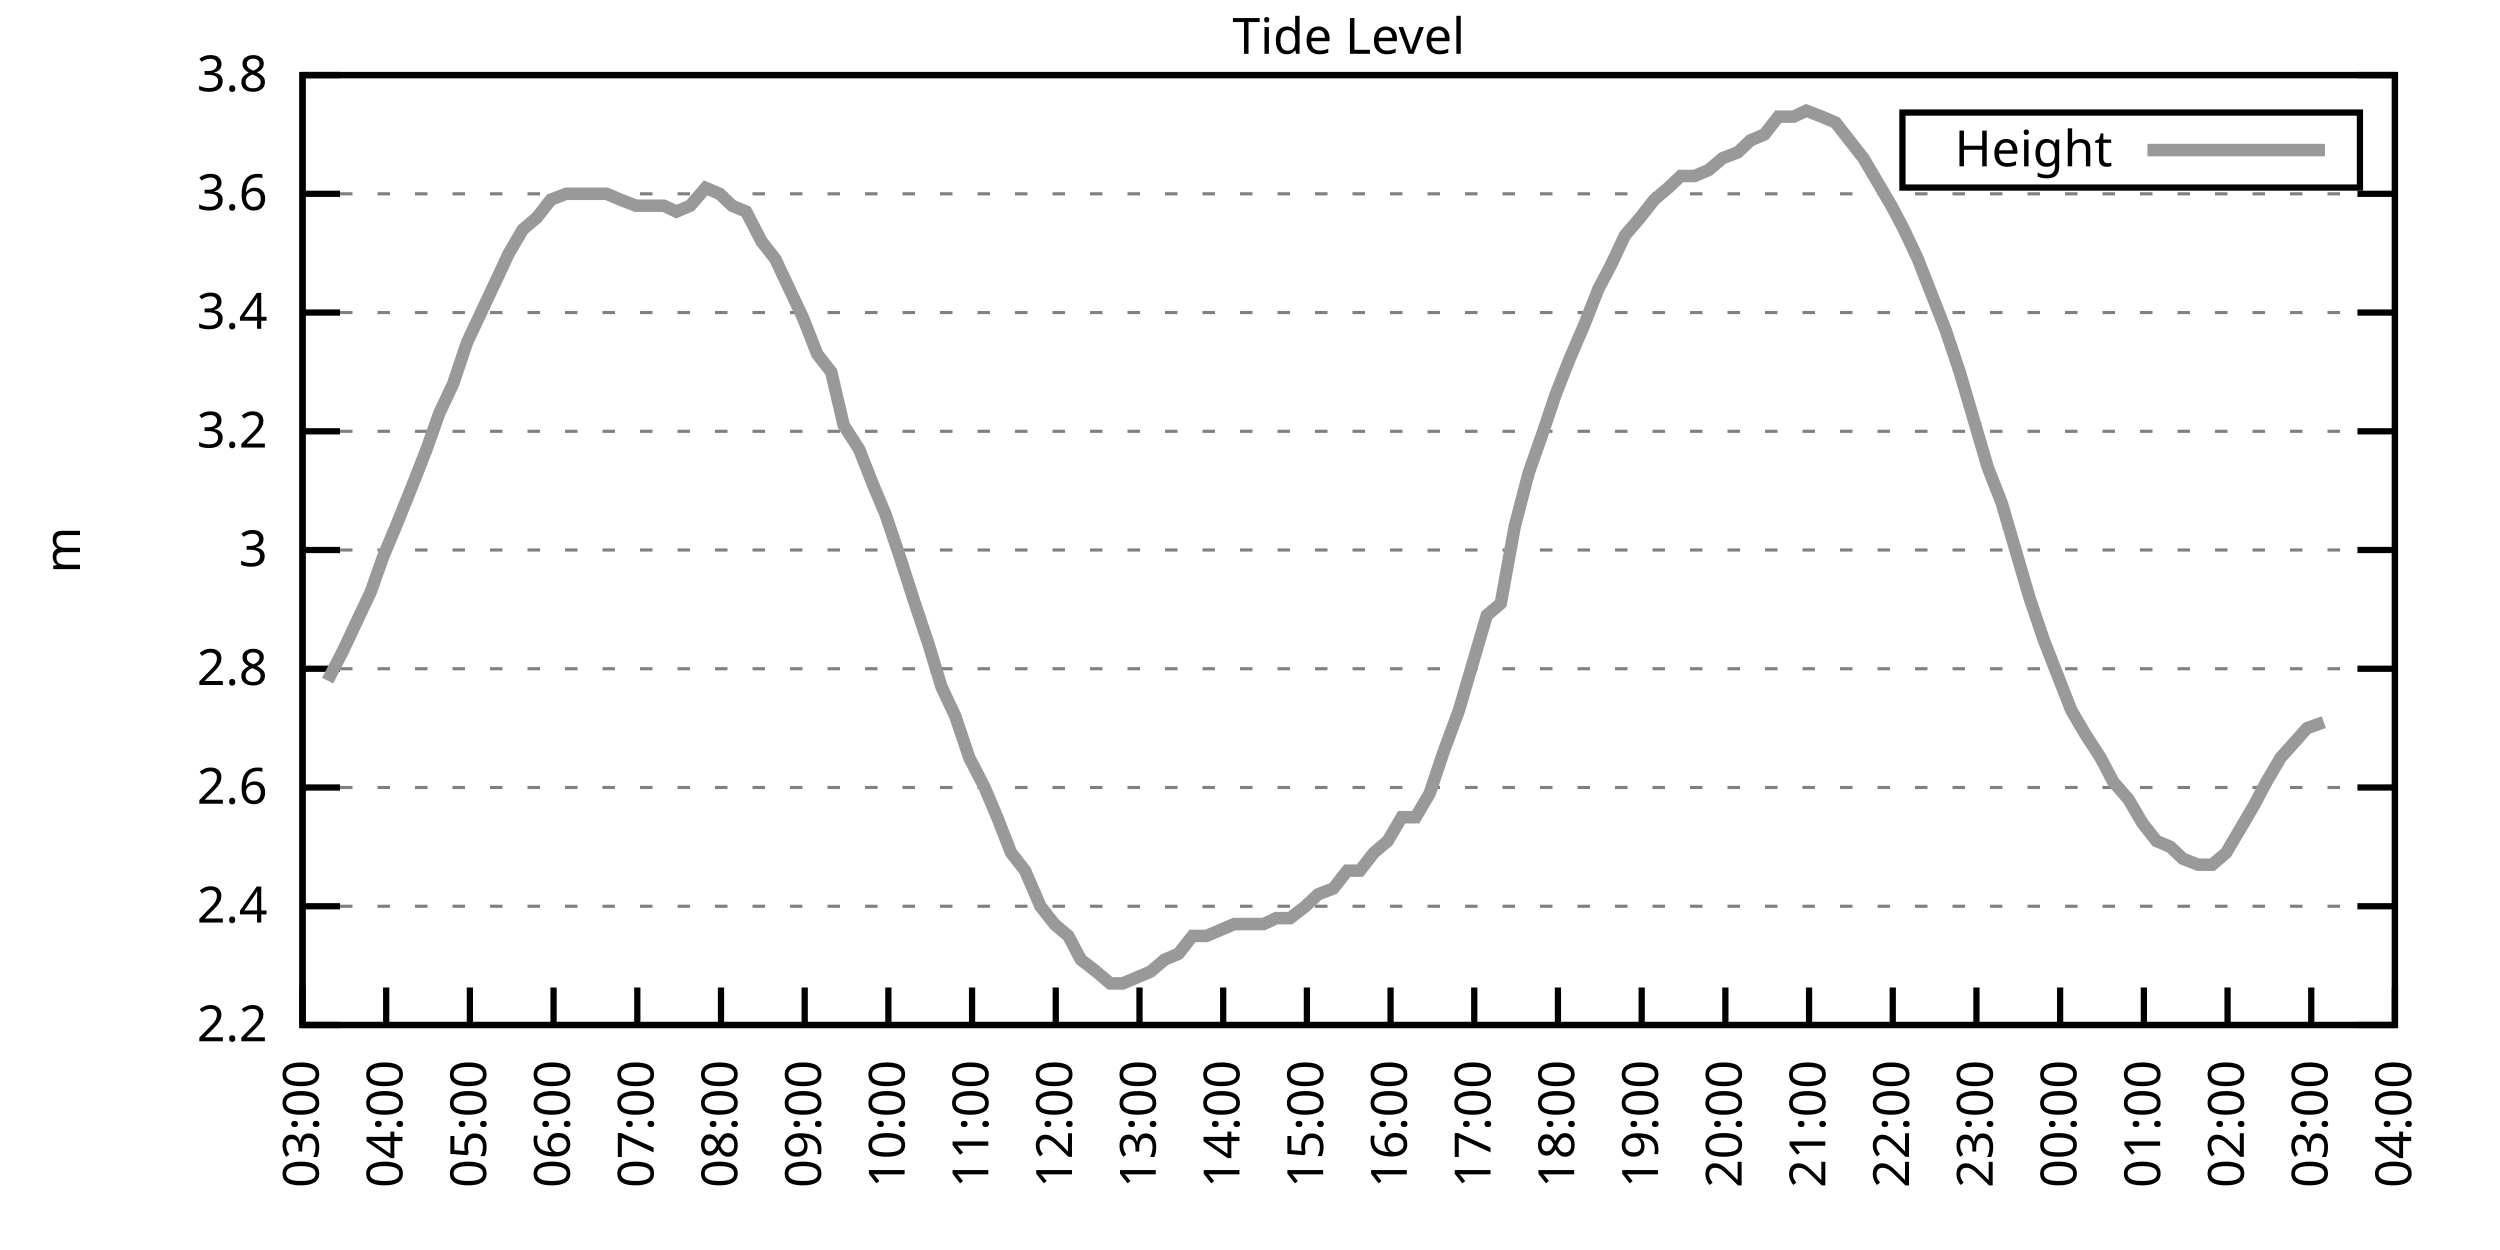
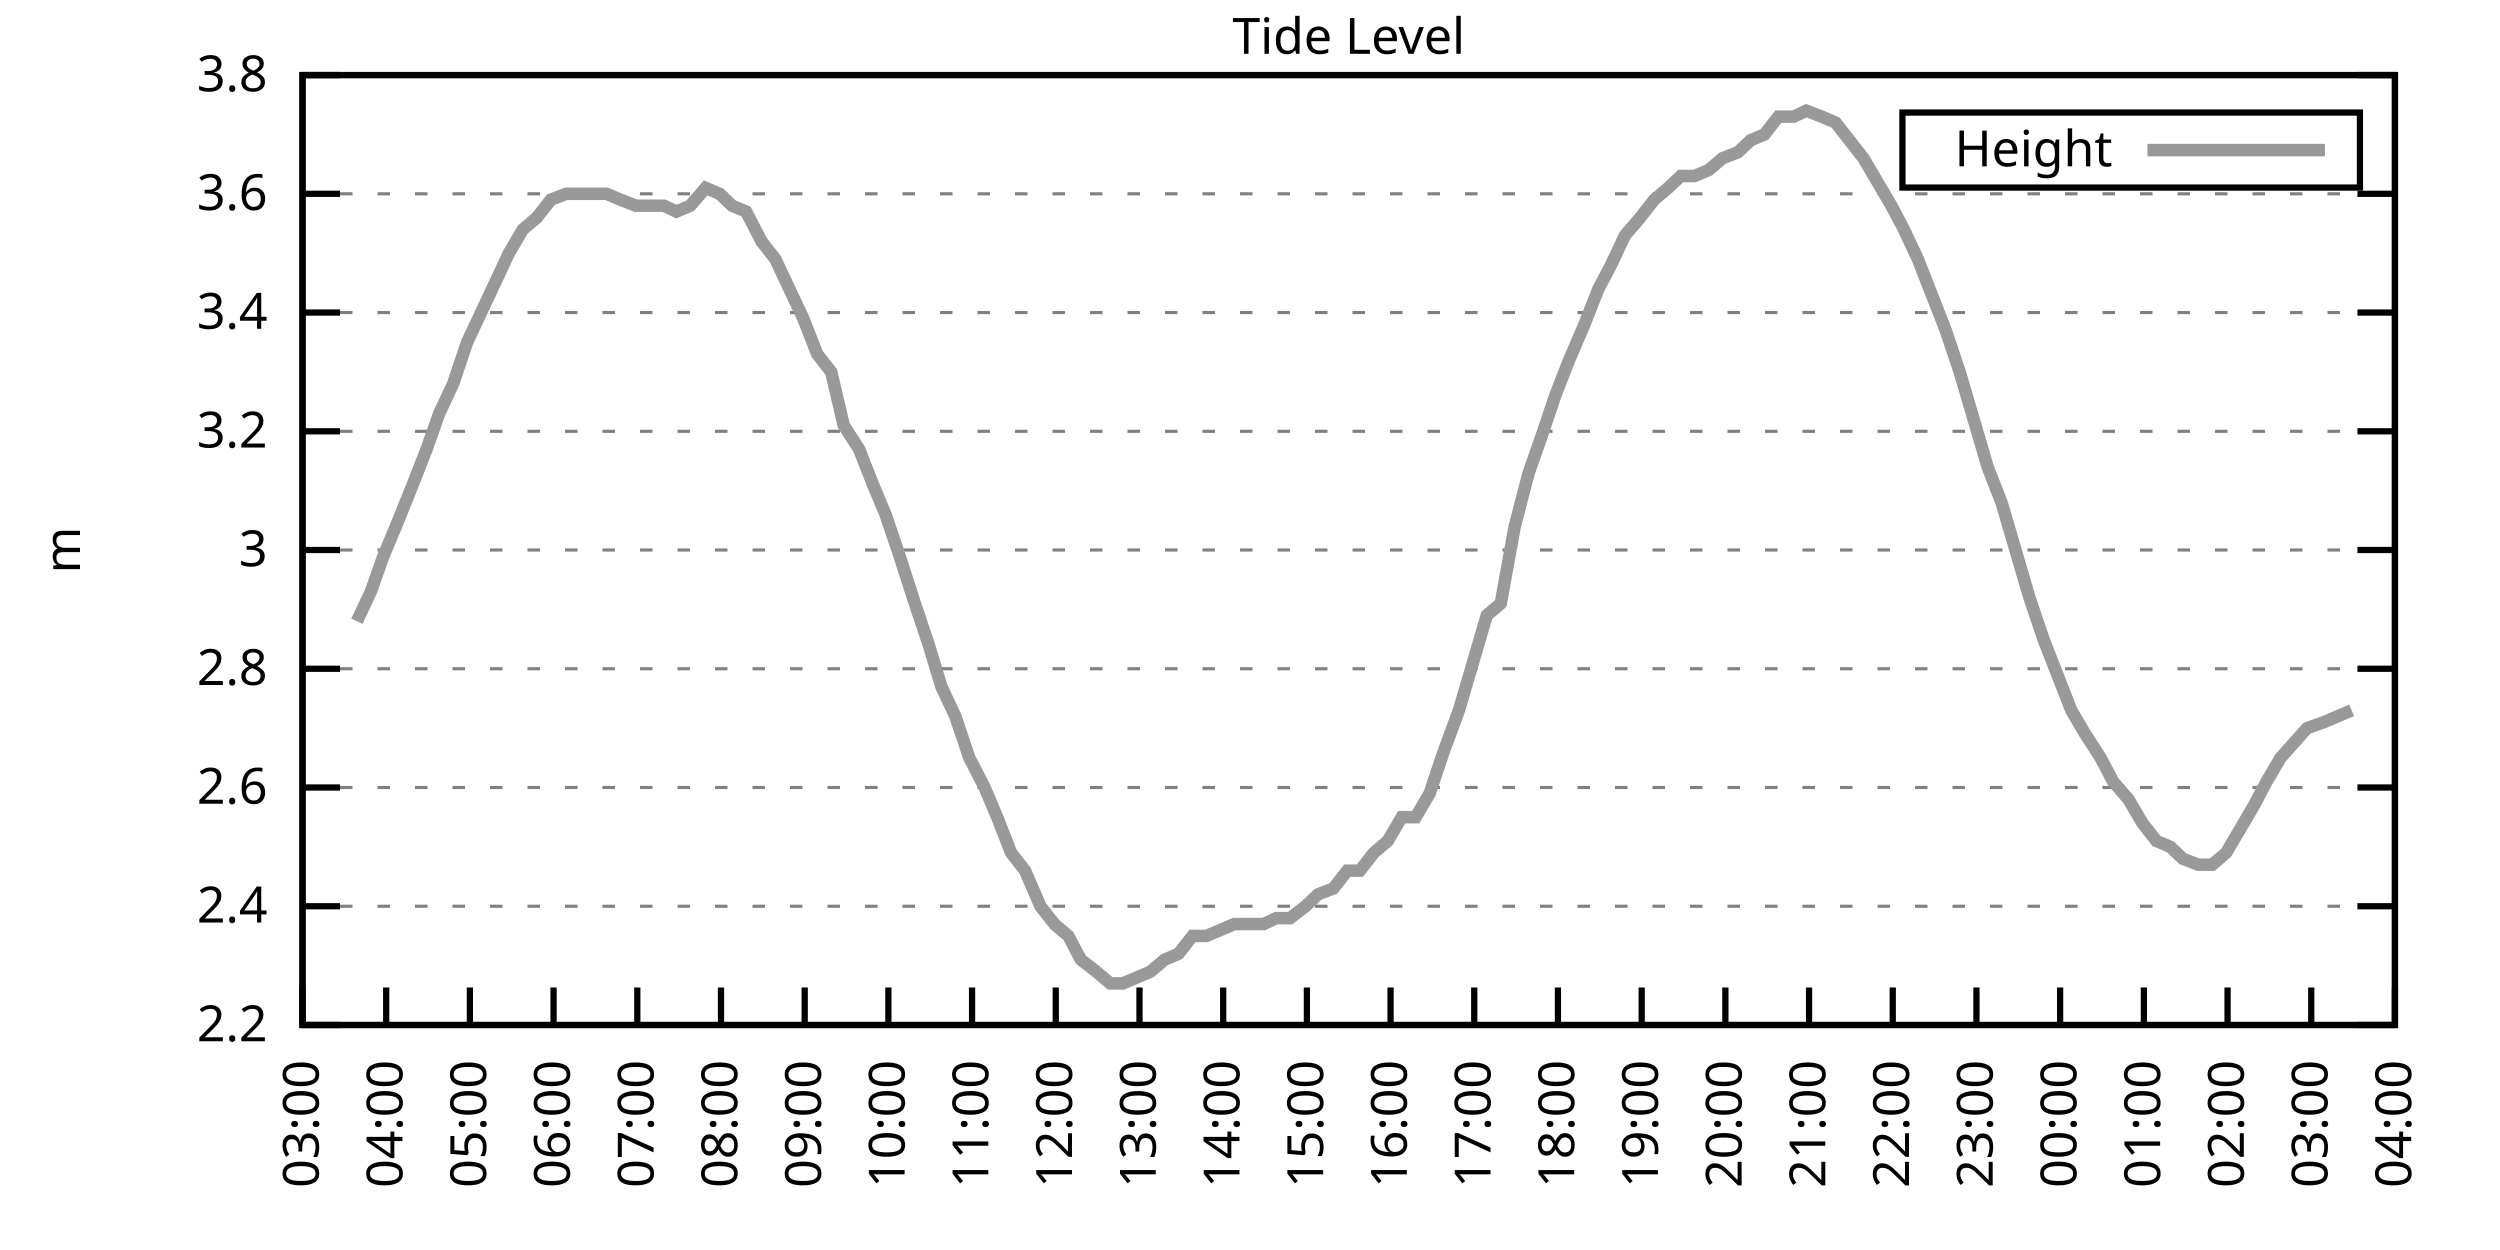
<svg xmlns="http://www.w3.org/2000/svg" xmlns:xlink="http://www.w3.org/1999/xlink" width="400" height="200" viewBox="0 0 400 200">
  <g id="gnuplot_canvas">
    <rect x="0" y="0" width="400" height="200" fill="none" />
    <defs>
      <circle id="gpDot" r="0.5" stroke-width="0.5" stroke="currentColor" />
      <path id="gpPt0" stroke-width="0.333" stroke="currentColor" d="M-1,0 h2 M0,-1 v2" />
      <path id="gpPt1" stroke-width="0.333" stroke="currentColor" d="M-1,-1 L1,1 M1,-1 L-1,1" />
      <path id="gpPt2" stroke-width="0.333" stroke="currentColor" d="M-1,0 L1,0 M0,-1 L0,1 M-1,-1 L1,1 M-1,1 L1,-1" />
      <rect id="gpPt3" stroke-width="0.333" stroke="currentColor" x="-1" y="-1" width="2" height="2" />
      <rect id="gpPt4" stroke-width="0.333" stroke="currentColor" fill="currentColor" x="-1" y="-1" width="2" height="2" />
      <circle id="gpPt5" stroke-width="0.333" stroke="currentColor" cx="0" cy="0" r="1" />
      <use xlink:href="#gpPt5" id="gpPt6" fill="currentColor" stroke="none" />
      <path id="gpPt7" stroke-width="0.333" stroke="currentColor" d="M0,-1.33 L-1.33,0.67 L1.33,0.67 z" />
      <use xlink:href="#gpPt7" id="gpPt8" fill="currentColor" stroke="none" />
      <use xlink:href="#gpPt7" id="gpPt9" stroke="currentColor" transform="rotate(180)" />
      <use xlink:href="#gpPt9" id="gpPt10" fill="currentColor" stroke="none" />
      <use xlink:href="#gpPt3" id="gpPt11" stroke="currentColor" transform="rotate(45)" />
      <use xlink:href="#gpPt11" id="gpPt12" fill="currentColor" stroke="none" />
      <path id="gpPt13" stroke-width="0.333" stroke="currentColor" d="M0,1.330 L1.265,0.411 L0.782,-1.067 L-0.782,-1.076 L-1.265,0.411 z" />
      <use xlink:href="#gpPt13" id="gpPt14" fill="currentColor" stroke="none" />
      <filter id="textbox" filterUnits="objectBoundingBox" x="0" y="0" height="1" width="1">
        <feFlood flood-color="white" flood-opacity="1" result="bgnd" />
        <feComposite in="SourceGraphic" in2="bgnd" operator="atop" />
      </filter>
      <filter id="greybox" filterUnits="objectBoundingBox" x="0" y="0" height="1" width="1">
        <feFlood flood-color="lightgrey" flood-opacity="1" result="grey" />
        <feComposite in="SourceGraphic" in2="grey" operator="atop" />
      </filter>
    </defs>
    <g fill="none" color="white" stroke="currentColor" stroke-width="1.00" stroke-linecap="butt" stroke-linejoin="miter">
</g>
    <g fill="none" color="black" stroke="currentColor" stroke-width="1.00" stroke-linecap="butt" stroke-linejoin="miter">
      <g stroke="none" shape-rendering="crispEdges">
        <polygon fill="rgb(255, 255, 255)" points="48.40,164.00 383.18,164.00 383.18,12.02 48.40,12.02 " />
      </g>
    </g>
    <g fill="none" color="black" stroke="currentColor" stroke-width="1.00" stroke-linecap="butt" stroke-linejoin="miter">
</g>
    <g fill="none" color="black" stroke="black" stroke-width="0.50" stroke-linecap="butt" stroke-linejoin="miter">
</g>
    <g fill="none" color="gray" stroke="currentColor" stroke-width="0.50" stroke-linecap="butt" stroke-linejoin="miter">
      <path stroke="gray" stroke-dasharray="2,4" class="gridline" d="M48.40,164.00 L383.19,164.00  " />
    </g>
    <g fill="none" color="gray" stroke="gray" stroke-width="1.00" stroke-linecap="butt" stroke-linejoin="miter">
</g>
    <g fill="none" color="black" stroke="currentColor" stroke-width="1.00" stroke-linecap="butt" stroke-linejoin="miter">
      <path stroke="black" d="M48.40,164.00 L54.40,164.00 M383.19,164.00 L377.19,164.00  " />
      <g transform="translate(42.80,166.60)" stroke="none" fill="black" font-family="Sans" font-size="8.00" text-anchor="end">
        <text>
          <tspan font-family="Sans"> 2.2</tspan>
        </text>
      </g>
    </g>
    <g fill="none" color="black" stroke="currentColor" stroke-width="1.00" stroke-linecap="butt" stroke-linejoin="miter">
</g>
    <g fill="none" color="black" stroke="black" stroke-width="0.50" stroke-linecap="butt" stroke-linejoin="miter">
</g>
    <g fill="none" color="gray" stroke="currentColor" stroke-width="0.50" stroke-linecap="butt" stroke-linejoin="miter">
      <path stroke="gray" stroke-dasharray="2,4" class="gridline" d="M48.40,145.00 L383.19,145.00  " />
    </g>
    <g fill="none" color="gray" stroke="gray" stroke-width="1.00" stroke-linecap="butt" stroke-linejoin="miter">
</g>
    <g fill="none" color="black" stroke="currentColor" stroke-width="1.00" stroke-linecap="butt" stroke-linejoin="miter">
      <path stroke="black" d="M48.40,145.00 L54.40,145.00 M383.19,145.00 L377.19,145.00  " />
      <g transform="translate(42.80,147.60)" stroke="none" fill="black" font-family="Sans" font-size="8.00" text-anchor="end">
        <text>
          <tspan font-family="Sans"> 2.4</tspan>
        </text>
      </g>
    </g>
    <g fill="none" color="black" stroke="currentColor" stroke-width="1.00" stroke-linecap="butt" stroke-linejoin="miter">
</g>
    <g fill="none" color="black" stroke="black" stroke-width="0.50" stroke-linecap="butt" stroke-linejoin="miter">
</g>
    <g fill="none" color="gray" stroke="currentColor" stroke-width="0.50" stroke-linecap="butt" stroke-linejoin="miter">
      <path stroke="gray" stroke-dasharray="2,4" class="gridline" d="M48.40,126.00 L383.19,126.00  " />
    </g>
    <g fill="none" color="gray" stroke="gray" stroke-width="1.00" stroke-linecap="butt" stroke-linejoin="miter">
</g>
    <g fill="none" color="black" stroke="currentColor" stroke-width="1.00" stroke-linecap="butt" stroke-linejoin="miter">
      <path stroke="black" d="M48.40,126.00 L54.40,126.00 M383.19,126.00 L377.19,126.00  " />
      <g transform="translate(42.80,128.60)" stroke="none" fill="black" font-family="Sans" font-size="8.00" text-anchor="end">
        <text>
          <tspan font-family="Sans"> 2.6</tspan>
        </text>
      </g>
    </g>
    <g fill="none" color="black" stroke="currentColor" stroke-width="1.00" stroke-linecap="butt" stroke-linejoin="miter">
</g>
    <g fill="none" color="black" stroke="black" stroke-width="0.50" stroke-linecap="butt" stroke-linejoin="miter">
</g>
    <g fill="none" color="gray" stroke="currentColor" stroke-width="0.50" stroke-linecap="butt" stroke-linejoin="miter">
      <path stroke="gray" stroke-dasharray="2,4" class="gridline" d="M48.40,107.00 L383.19,107.00  " />
    </g>
    <g fill="none" color="gray" stroke="gray" stroke-width="1.00" stroke-linecap="butt" stroke-linejoin="miter">
</g>
    <g fill="none" color="black" stroke="currentColor" stroke-width="1.00" stroke-linecap="butt" stroke-linejoin="miter">
      <path stroke="black" d="M48.40,107.00 L54.40,107.00 M383.19,107.00 L377.19,107.00  " />
      <g transform="translate(42.80,109.60)" stroke="none" fill="black" font-family="Sans" font-size="8.00" text-anchor="end">
        <text>
          <tspan font-family="Sans"> 2.8</tspan>
        </text>
      </g>
    </g>
    <g fill="none" color="black" stroke="currentColor" stroke-width="1.00" stroke-linecap="butt" stroke-linejoin="miter">
</g>
    <g fill="none" color="black" stroke="black" stroke-width="0.50" stroke-linecap="butt" stroke-linejoin="miter">
</g>
    <g fill="none" color="gray" stroke="currentColor" stroke-width="0.50" stroke-linecap="butt" stroke-linejoin="miter">
      <path stroke="gray" stroke-dasharray="2,4" class="gridline" d="M48.40,88.00 L383.19,88.00  " />
    </g>
    <g fill="none" color="gray" stroke="gray" stroke-width="1.00" stroke-linecap="butt" stroke-linejoin="miter">
</g>
    <g fill="none" color="black" stroke="currentColor" stroke-width="1.00" stroke-linecap="butt" stroke-linejoin="miter">
      <path stroke="black" d="M48.40,88.00 L54.40,88.00 M383.19,88.00 L377.19,88.00  " />
      <g transform="translate(42.80,90.60)" stroke="none" fill="black" font-family="Sans" font-size="8.00" text-anchor="end">
        <text>
          <tspan font-family="Sans"> 3</tspan>
        </text>
      </g>
    </g>
    <g fill="none" color="black" stroke="currentColor" stroke-width="1.00" stroke-linecap="butt" stroke-linejoin="miter">
</g>
    <g fill="none" color="black" stroke="black" stroke-width="0.50" stroke-linecap="butt" stroke-linejoin="miter">
</g>
    <g fill="none" color="gray" stroke="currentColor" stroke-width="0.50" stroke-linecap="butt" stroke-linejoin="miter">
      <path stroke="gray" stroke-dasharray="2,4" class="gridline" d="M48.40,69.01 L383.19,69.01  " />
    </g>
    <g fill="none" color="gray" stroke="gray" stroke-width="1.00" stroke-linecap="butt" stroke-linejoin="miter">
</g>
    <g fill="none" color="black" stroke="currentColor" stroke-width="1.00" stroke-linecap="butt" stroke-linejoin="miter">
      <path stroke="black" d="M48.40,69.01 L54.40,69.01 M383.19,69.01 L377.19,69.01  " />
      <g transform="translate(42.80,71.61)" stroke="none" fill="black" font-family="Sans" font-size="8.00" text-anchor="end">
        <text>
          <tspan font-family="Sans"> 3.2</tspan>
        </text>
      </g>
    </g>
    <g fill="none" color="black" stroke="currentColor" stroke-width="1.00" stroke-linecap="butt" stroke-linejoin="miter">
</g>
    <g fill="none" color="black" stroke="black" stroke-width="0.50" stroke-linecap="butt" stroke-linejoin="miter">
</g>
    <g fill="none" color="gray" stroke="currentColor" stroke-width="0.50" stroke-linecap="butt" stroke-linejoin="miter">
      <path stroke="gray" stroke-dasharray="2,4" class="gridline" d="M48.40,50.01 L383.19,50.01  " />
    </g>
    <g fill="none" color="gray" stroke="gray" stroke-width="1.00" stroke-linecap="butt" stroke-linejoin="miter">
</g>
    <g fill="none" color="black" stroke="currentColor" stroke-width="1.00" stroke-linecap="butt" stroke-linejoin="miter">
      <path stroke="black" d="M48.40,50.01 L54.40,50.01 M383.19,50.01 L377.19,50.01  " />
      <g transform="translate(42.80,52.61)" stroke="none" fill="black" font-family="Sans" font-size="8.00" text-anchor="end">
        <text>
          <tspan font-family="Sans"> 3.4</tspan>
        </text>
      </g>
    </g>
    <g fill="none" color="black" stroke="currentColor" stroke-width="1.00" stroke-linecap="butt" stroke-linejoin="miter">
</g>
    <g fill="none" color="black" stroke="black" stroke-width="0.50" stroke-linecap="butt" stroke-linejoin="miter">
</g>
    <g fill="none" color="gray" stroke="currentColor" stroke-width="0.50" stroke-linecap="butt" stroke-linejoin="miter">
      <path stroke="gray" stroke-dasharray="2,4" class="gridline" d="M48.40,31.01 L383.19,31.01  " />
    </g>
    <g fill="none" color="gray" stroke="gray" stroke-width="1.00" stroke-linecap="butt" stroke-linejoin="miter">
</g>
    <g fill="none" color="black" stroke="currentColor" stroke-width="1.00" stroke-linecap="butt" stroke-linejoin="miter">
      <path stroke="black" d="M48.40,31.01 L54.40,31.01 M383.19,31.01 L377.19,31.01  " />
      <g transform="translate(42.80,33.61)" stroke="none" fill="black" font-family="Sans" font-size="8.00" text-anchor="end">
        <text>
          <tspan font-family="Sans"> 3.6</tspan>
        </text>
      </g>
    </g>
    <g fill="none" color="black" stroke="currentColor" stroke-width="1.00" stroke-linecap="butt" stroke-linejoin="miter">
</g>
    <g fill="none" color="black" stroke="black" stroke-width="0.50" stroke-linecap="butt" stroke-linejoin="miter">
</g>
    <g fill="none" color="gray" stroke="currentColor" stroke-width="0.50" stroke-linecap="butt" stroke-linejoin="miter">
      <path stroke="gray" stroke-dasharray="2,4" class="gridline" d="M48.40,12.01 L383.19,12.01  " />
    </g>
    <g fill="none" color="gray" stroke="gray" stroke-width="1.00" stroke-linecap="butt" stroke-linejoin="miter">
</g>
    <g fill="none" color="black" stroke="currentColor" stroke-width="1.00" stroke-linecap="butt" stroke-linejoin="miter">
      <path stroke="black" d="M48.40,12.01 L54.40,12.01 M383.19,12.01 L377.19,12.01  " />
      <g transform="translate(42.80,14.61)" stroke="none" fill="black" font-family="Sans" font-size="8.00" text-anchor="end">
        <text>
          <tspan font-family="Sans"> 3.8</tspan>
        </text>
      </g>
    </g>
    <g fill="none" color="black" stroke="currentColor" stroke-width="1.00" stroke-linecap="butt" stroke-linejoin="miter">
      <path stroke="black" d="M48.40,164.00 L48.40,158.00  " />
      <g transform="translate(51.00,169.60) rotate(270.00)" stroke="none" fill="black" font-family="Sans" font-size="8.00" text-anchor="end">
        <text>
          <tspan font-family="Sans">03:00</tspan>
        </text>
      </g>
    </g>
    <g fill="none" color="black" stroke="currentColor" stroke-width="1.00" stroke-linecap="butt" stroke-linejoin="miter">
      <path stroke="black" d="M61.79,164.00 L61.79,158.00  " />
      <g transform="translate(64.39,169.60) rotate(270.00)" stroke="none" fill="black" font-family="Sans" font-size="8.00" text-anchor="end">
        <text>
          <tspan font-family="Sans">04:00</tspan>
        </text>
      </g>
    </g>
    <g fill="none" color="black" stroke="currentColor" stroke-width="1.00" stroke-linecap="butt" stroke-linejoin="miter">
      <path stroke="black" d="M75.18,164.00 L75.18,158.00  " />
      <g transform="translate(77.78,169.60) rotate(270.00)" stroke="none" fill="black" font-family="Sans" font-size="8.00" text-anchor="end">
        <text>
          <tspan font-family="Sans">05:00</tspan>
        </text>
      </g>
    </g>
    <g fill="none" color="black" stroke="currentColor" stroke-width="1.00" stroke-linecap="butt" stroke-linejoin="miter">
      <path stroke="black" d="M88.57,164.00 L88.57,158.00  " />
      <g transform="translate(91.17,169.60) rotate(270.00)" stroke="none" fill="black" font-family="Sans" font-size="8.00" text-anchor="end">
        <text>
          <tspan font-family="Sans">06:00</tspan>
        </text>
      </g>
    </g>
    <g fill="none" color="black" stroke="currentColor" stroke-width="1.00" stroke-linecap="butt" stroke-linejoin="miter">
      <path stroke="black" d="M101.97,164.00 L101.97,158.00  " />
      <g transform="translate(104.57,169.60) rotate(270.00)" stroke="none" fill="black" font-family="Sans" font-size="8.00" text-anchor="end">
        <text>
          <tspan font-family="Sans">07:00</tspan>
        </text>
      </g>
    </g>
    <g fill="none" color="black" stroke="currentColor" stroke-width="1.00" stroke-linecap="butt" stroke-linejoin="miter">
      <path stroke="black" d="M115.36,164.00 L115.36,158.00  " />
      <g transform="translate(117.96,169.60) rotate(270.00)" stroke="none" fill="black" font-family="Sans" font-size="8.00" text-anchor="end">
        <text>
          <tspan font-family="Sans">08:00</tspan>
        </text>
      </g>
    </g>
    <g fill="none" color="black" stroke="currentColor" stroke-width="1.00" stroke-linecap="butt" stroke-linejoin="miter">
      <path stroke="black" d="M128.75,164.00 L128.75,158.00  " />
      <g transform="translate(131.35,169.60) rotate(270.00)" stroke="none" fill="black" font-family="Sans" font-size="8.00" text-anchor="end">
        <text>
          <tspan font-family="Sans">09:00</tspan>
        </text>
      </g>
    </g>
    <g fill="none" color="black" stroke="currentColor" stroke-width="1.00" stroke-linecap="butt" stroke-linejoin="miter">
      <path stroke="black" d="M142.14,164.00 L142.14,158.00  " />
      <g transform="translate(144.74,169.60) rotate(270.00)" stroke="none" fill="black" font-family="Sans" font-size="8.00" text-anchor="end">
        <text>
          <tspan font-family="Sans">10:00</tspan>
        </text>
      </g>
    </g>
    <g fill="none" color="black" stroke="currentColor" stroke-width="1.00" stroke-linecap="butt" stroke-linejoin="miter">
      <path stroke="black" d="M155.53,164.00 L155.53,158.00  " />
      <g transform="translate(158.13,169.60) rotate(270.00)" stroke="none" fill="black" font-family="Sans" font-size="8.00" text-anchor="end">
        <text>
          <tspan font-family="Sans">11:00</tspan>
        </text>
      </g>
    </g>
    <g fill="none" color="black" stroke="currentColor" stroke-width="1.00" stroke-linecap="butt" stroke-linejoin="miter">
      <path stroke="black" d="M168.92,164.00 L168.92,158.00  " />
      <g transform="translate(171.52,169.60) rotate(270.00)" stroke="none" fill="black" font-family="Sans" font-size="8.00" text-anchor="end">
        <text>
          <tspan font-family="Sans">12:00</tspan>
        </text>
      </g>
    </g>
    <g fill="none" color="black" stroke="currentColor" stroke-width="1.00" stroke-linecap="butt" stroke-linejoin="miter">
      <path stroke="black" d="M182.32,164.00 L182.32,158.00  " />
      <g transform="translate(184.92,169.60) rotate(270.00)" stroke="none" fill="black" font-family="Sans" font-size="8.00" text-anchor="end">
        <text>
          <tspan font-family="Sans">13:00</tspan>
        </text>
      </g>
    </g>
    <g fill="none" color="black" stroke="currentColor" stroke-width="1.00" stroke-linecap="butt" stroke-linejoin="miter">
      <path stroke="black" d="M195.71,164.00 L195.71,158.00  " />
      <g transform="translate(198.31,169.60) rotate(270.00)" stroke="none" fill="black" font-family="Sans" font-size="8.00" text-anchor="end">
        <text>
          <tspan font-family="Sans">14:00</tspan>
        </text>
      </g>
    </g>
    <g fill="none" color="black" stroke="currentColor" stroke-width="1.00" stroke-linecap="butt" stroke-linejoin="miter">
      <path stroke="black" d="M209.10,164.00 L209.10,158.00  " />
      <g transform="translate(211.70,169.60) rotate(270.00)" stroke="none" fill="black" font-family="Sans" font-size="8.00" text-anchor="end">
        <text>
          <tspan font-family="Sans">15:00</tspan>
        </text>
      </g>
    </g>
    <g fill="none" color="black" stroke="currentColor" stroke-width="1.00" stroke-linecap="butt" stroke-linejoin="miter">
      <path stroke="black" d="M222.49,164.00 L222.49,158.00  " />
      <g transform="translate(225.09,169.60) rotate(270.00)" stroke="none" fill="black" font-family="Sans" font-size="8.00" text-anchor="end">
        <text>
          <tspan font-family="Sans">16:00</tspan>
        </text>
      </g>
    </g>
    <g fill="none" color="black" stroke="currentColor" stroke-width="1.00" stroke-linecap="butt" stroke-linejoin="miter">
      <path stroke="black" d="M235.88,164.00 L235.88,158.00  " />
      <g transform="translate(238.48,169.60) rotate(270.00)" stroke="none" fill="black" font-family="Sans" font-size="8.00" text-anchor="end">
        <text>
          <tspan font-family="Sans">17:00</tspan>
        </text>
      </g>
    </g>
    <g fill="none" color="black" stroke="currentColor" stroke-width="1.00" stroke-linecap="butt" stroke-linejoin="miter">
      <path stroke="black" d="M249.27,164.00 L249.27,158.00  " />
      <g transform="translate(251.87,169.60) rotate(270.00)" stroke="none" fill="black" font-family="Sans" font-size="8.00" text-anchor="end">
        <text>
          <tspan font-family="Sans">18:00</tspan>
        </text>
      </g>
    </g>
    <g fill="none" color="black" stroke="currentColor" stroke-width="1.00" stroke-linecap="butt" stroke-linejoin="miter">
      <path stroke="black" d="M262.67,164.00 L262.67,158.00  " />
      <g transform="translate(265.27,169.60) rotate(270.00)" stroke="none" fill="black" font-family="Sans" font-size="8.00" text-anchor="end">
        <text>
          <tspan font-family="Sans">19:00</tspan>
        </text>
      </g>
    </g>
    <g fill="none" color="black" stroke="currentColor" stroke-width="1.00" stroke-linecap="butt" stroke-linejoin="miter">
      <path stroke="black" d="M276.06,164.00 L276.06,158.00  " />
      <g transform="translate(278.66,169.60) rotate(270.00)" stroke="none" fill="black" font-family="Sans" font-size="8.00" text-anchor="end">
        <text>
          <tspan font-family="Sans">20:00</tspan>
        </text>
      </g>
    </g>
    <g fill="none" color="black" stroke="currentColor" stroke-width="1.00" stroke-linecap="butt" stroke-linejoin="miter">
      <path stroke="black" d="M289.45,164.00 L289.45,158.00  " />
      <g transform="translate(292.05,169.60) rotate(270.00)" stroke="none" fill="black" font-family="Sans" font-size="8.00" text-anchor="end">
        <text>
          <tspan font-family="Sans">21:00</tspan>
        </text>
      </g>
    </g>
    <g fill="none" color="black" stroke="currentColor" stroke-width="1.00" stroke-linecap="butt" stroke-linejoin="miter">
      <path stroke="black" d="M302.84,164.00 L302.84,158.00  " />
      <g transform="translate(305.44,169.60) rotate(270.00)" stroke="none" fill="black" font-family="Sans" font-size="8.00" text-anchor="end">
        <text>
          <tspan font-family="Sans">22:00</tspan>
        </text>
      </g>
    </g>
    <g fill="none" color="black" stroke="currentColor" stroke-width="1.00" stroke-linecap="butt" stroke-linejoin="miter">
      <path stroke="black" d="M316.23,164.00 L316.23,158.00  " />
      <g transform="translate(318.83,169.60) rotate(270.00)" stroke="none" fill="black" font-family="Sans" font-size="8.00" text-anchor="end">
        <text>
          <tspan font-family="Sans">23:00</tspan>
        </text>
      </g>
    </g>
    <g fill="none" color="black" stroke="currentColor" stroke-width="1.00" stroke-linecap="butt" stroke-linejoin="miter">
      <path stroke="black" d="M329.62,164.00 L329.62,158.00  " />
      <g transform="translate(332.22,169.60) rotate(270.00)" stroke="none" fill="black" font-family="Sans" font-size="8.00" text-anchor="end">
        <text>
          <tspan font-family="Sans">00:00</tspan>
        </text>
      </g>
    </g>
    <g fill="none" color="black" stroke="currentColor" stroke-width="1.00" stroke-linecap="butt" stroke-linejoin="miter">
      <path stroke="black" d="M343.02,164.00 L343.02,158.00  " />
      <g transform="translate(345.62,169.60) rotate(270.00)" stroke="none" fill="black" font-family="Sans" font-size="8.00" text-anchor="end">
        <text>
          <tspan font-family="Sans">01:00</tspan>
        </text>
      </g>
    </g>
    <g fill="none" color="black" stroke="currentColor" stroke-width="1.00" stroke-linecap="butt" stroke-linejoin="miter">
      <path stroke="black" d="M356.41,164.00 L356.41,158.00  " />
      <g transform="translate(359.01,169.60) rotate(270.00)" stroke="none" fill="black" font-family="Sans" font-size="8.00" text-anchor="end">
        <text>
          <tspan font-family="Sans">02:00</tspan>
        </text>
      </g>
    </g>
    <g fill="none" color="black" stroke="currentColor" stroke-width="1.00" stroke-linecap="butt" stroke-linejoin="miter">
      <path stroke="black" d="M369.80,164.00 L369.80,158.00  " />
      <g transform="translate(372.40,169.60) rotate(270.00)" stroke="none" fill="black" font-family="Sans" font-size="8.00" text-anchor="end">
        <text>
          <tspan font-family="Sans">03:00</tspan>
        </text>
      </g>
    </g>
    <g fill="none" color="black" stroke="currentColor" stroke-width="1.00" stroke-linecap="butt" stroke-linejoin="miter">
      <path stroke="black" d="M383.19,164.00 L383.19,158.00  " />
      <g transform="translate(385.79,169.60) rotate(270.00)" stroke="none" fill="black" font-family="Sans" font-size="8.00" text-anchor="end">
        <text>
          <tspan font-family="Sans">04:00</tspan>
        </text>
      </g>
    </g>
    <g fill="none" color="black" stroke="currentColor" stroke-width="1.00" stroke-linecap="butt" stroke-linejoin="miter">
</g>
    <g fill="none" color="black" stroke="currentColor" stroke-width="1.00" stroke-linecap="butt" stroke-linejoin="miter">
      <path stroke="black" d="M48.40,12.01 L48.40,164.00 L383.19,164.00 L383.19,12.01 L48.40,12.01 Z  " />
    </g>
    <g fill="none" color="black" stroke="currentColor" stroke-width="1.00" stroke-linecap="butt" stroke-linejoin="miter">
</g>
    <g fill="none" color="black" stroke="currentColor" stroke-width="1.00" stroke-linecap="butt" stroke-linejoin="miter">
      <path stroke="black" d="M304.39,30.01 L304.39,18.01 L377.59,18.01 L377.59,30.01 L304.39,30.01 Z  " />
    </g>
    <g id="Tide_level_plot_1">
      <g fill="none" color="white" stroke="black" stroke-width="2.00" stroke-linecap="butt" stroke-linejoin="miter">
</g>
      <g fill="none" color="black" stroke="currentColor" stroke-width="2.00" stroke-linecap="butt" stroke-linejoin="miter">
        <g transform="translate(337.99,26.61)" stroke="none" fill="black" font-family="Sans" font-size="8.00" text-anchor="end">
          <text>
            <tspan font-family="Sans">Height</tspan>
          </text>
        </g>
      </g>
      <g fill="none" color="black" stroke="currentColor" stroke-width="2.00" stroke-linecap="butt" stroke-linejoin="miter">
-         <path stroke="rgb(153, 153, 153)" d="M343.59,24.01 L371.99,24.01 M52.42,108.90 L54.87,104.15 L57.10,99.40 L59.34,94.65 L61.35,88.95 L63.35,84.21   L66.03,77.56 L68.26,71.86 L70.27,66.16 L72.50,61.41 L74.74,54.76 L76.97,50.01 L79.20,45.26 L81.43,40.51   L83.66,36.71 L85.90,34.81 L88.13,31.96 L90.58,31.01 L92.37,31.01 L94.82,31.01 L97.06,31.01 L99.29,31.96   L101.74,32.91 L103.98,32.91 L106.21,32.91 L108.22,33.86 L110.45,32.91 L112.90,30.06 L115.13,31.01 L117.14,32.91   L119.38,33.86 L121.83,38.61 L124.06,41.46 L126.29,46.21 L128.53,50.96 L130.76,56.66 L132.99,59.51 L135.00,68.06   L137.45,71.86 L139.69,77.56 L141.69,82.31 L143.93,88.95 L146.38,96.55 L148.61,103.20 L150.62,109.85 L152.85,114.60   L155.09,121.25 L157.54,126.00 L159.55,130.75 L161.78,136.45 L164.01,139.30 L166.47,145.00 L168.70,147.85 L170.93,149.75   L172.94,153.55 L175.40,155.45 L177.63,157.35 L179.64,157.35 L181.87,156.40 L184.10,155.45 L186.33,153.55 L188.57,152.60   L190.80,149.75 L193.03,149.75 L195.26,148.80 L197.49,147.85 L199.95,147.85 L202.18,147.85 L204.19,146.90 L206.42,146.90   L208.88,145.00 L210.88,143.10 L213.34,142.15 L215.57,139.30 L217.58,139.30 L219.81,136.45 L222.04,134.55 L224.28,130.75   L226.51,130.75 L228.74,126.95 L230.97,120.30 L233.43,113.65 L235.66,106.05 L237.89,98.45 L240.12,96.55 L242.36,84.21   L244.59,75.66 L246.60,69.96 L248.83,63.31 L251.06,57.61 L253.51,51.91 L255.75,46.21 L257.76,42.41 L259.99,37.66   L262.44,34.81 L264.67,31.96 L266.91,30.06 L268.92,28.16 L271.15,28.16 L273.38,27.21 L275.61,25.31 L278.07,24.36   L280.07,22.46 L282.31,21.51 L284.54,18.66 L286.99,18.66 L289.00,17.71 L291.46,18.66 L293.69,19.61 L295.92,22.46   L298.15,25.31 L300.39,29.11 L302.62,32.91 L304.63,36.71 L306.86,41.46 L309.09,47.16 L311.32,52.86 L313.55,59.51   L315.79,67.11 L318.02,74.71 L320.25,80.41 L322.48,88.01 L324.71,95.60 L326.95,102.25 L329.18,107.95 L331.41,113.65   L333.64,117.45 L336.10,121.25 L338.10,125.05 L340.56,127.90 L342.79,131.70 L345.02,134.55 L347.26,135.50 L349.26,137.40   L351.72,138.35 L353.95,138.35 L356.18,136.45 L358.42,132.65 L360.65,128.85 L362.66,125.05 L364.89,121.25 L369.13,116.50   L371.81,115.55  " />
+         <path stroke="rgb(153, 153, 153)" d="M343.59,24.01 L371.99,24.01 M57.10,99.40 L59.34,94.65 L61.35,88.95 L63.35,84.21 L66.03,77.56 L68.26,71.86   L70.27,66.16 L72.50,61.41 L74.74,54.76 L76.97,50.01 L79.20,45.26 L81.43,40.51 L83.66,36.71 L85.90,34.81   L88.13,31.96 L90.58,31.01 L92.37,31.01 L94.82,31.01 L97.06,31.01 L99.29,31.96 L101.74,32.91 L103.98,32.91   L106.21,32.91 L108.22,33.86 L110.45,32.91 L112.90,30.06 L115.13,31.01 L117.14,32.91 L119.38,33.86 L121.83,38.61   L124.06,41.46 L126.29,46.21 L128.53,50.96 L130.76,56.66 L132.99,59.51 L135.00,68.06 L137.45,71.86 L139.69,77.56   L141.69,82.31 L143.93,88.95 L146.38,96.55 L148.61,103.20 L150.62,109.85 L152.85,114.60 L155.09,121.25 L157.54,126.00   L159.55,130.75 L161.78,136.45 L164.01,139.30 L166.47,145.00 L168.70,147.85 L170.93,149.75 L172.94,153.55 L175.40,155.45   L177.63,157.35 L179.64,157.35 L181.87,156.40 L184.10,155.45 L186.33,153.55 L188.57,152.60 L190.80,149.75 L193.03,149.75   L195.26,148.80 L197.49,147.85 L199.95,147.85 L202.18,147.85 L204.19,146.90 L206.42,146.90 L208.88,145.00 L210.88,143.10   L213.34,142.15 L215.57,139.30 L217.58,139.30 L219.81,136.45 L222.04,134.55 L224.28,130.75 L226.51,130.75 L228.74,126.95   L230.97,120.30 L233.43,113.65 L235.66,106.05 L237.89,98.45 L240.12,96.55 L242.36,84.21 L244.59,75.66 L246.60,69.96   L248.83,63.31 L251.06,57.61 L253.51,51.91 L255.75,46.21 L257.76,42.41 L259.99,37.66 L262.44,34.81 L264.67,31.96   L266.91,30.06 L268.92,28.16 L271.15,28.16 L273.38,27.21 L275.61,25.31 L278.07,24.36 L280.07,22.46 L282.31,21.51   L284.54,18.66 L286.99,18.66 L289.00,17.71 L291.46,18.66 L293.69,19.61 L295.92,22.46 L298.15,25.31 L300.39,29.11   L302.62,32.91 L304.63,36.71 L306.86,41.46 L309.09,47.16 L311.32,52.86 L313.55,59.51 L315.79,67.11 L318.02,74.71   L320.25,80.41 L322.48,88.01 L324.71,95.60 L326.95,102.25 L329.18,107.95 L331.41,113.65 L333.64,117.45 L336.10,121.25   L338.10,125.05 L340.56,127.90 L342.79,131.70 L345.02,134.55 L347.26,135.50 L349.26,137.40 L351.72,138.35 L353.95,138.35   L356.18,136.45 L358.42,132.65 L360.65,128.85 L362.66,125.05 L364.89,121.25 L369.13,116.50 L371.81,115.55 L374.04,114.60   L376.27,113.65  " />
      </g>
    </g>
    <g fill="none" color="black" stroke="currentColor" stroke-width="2.00" stroke-linecap="butt" stroke-linejoin="miter">
</g>
    <g fill="none" color="black" stroke="black" stroke-width="1.00" stroke-linecap="butt" stroke-linejoin="miter">
</g>
    <g fill="none" color="black" stroke="currentColor" stroke-width="1.00" stroke-linecap="butt" stroke-linejoin="miter">
      <path stroke="black" d="M48.40,12.01 L48.40,164.00 L383.19,164.00 L383.19,12.01 L48.40,12.01 Z  " />
      <g transform="translate(12.80,88.01) rotate(270.00)" stroke="none" fill="black" font-family="Sans" font-size="8.00" text-anchor="middle">
        <text>
          <tspan font-family="Sans">m</tspan>
        </text>
      </g>
    </g>
    <g fill="none" color="black" stroke="currentColor" stroke-width="1.00" stroke-linecap="butt" stroke-linejoin="miter">
</g>
    <g fill="none" color="black" stroke="currentColor" stroke-width="1.00" stroke-linecap="butt" stroke-linejoin="miter">
      <g transform="translate(215.79,8.61)" stroke="none" fill="black" font-family="Sans" font-size="8.00" text-anchor="middle">
        <text>
          <tspan font-family="Sans">Tide Level</tspan>
        </text>
      </g>
    </g>
    <g fill="none" color="black" stroke="currentColor" stroke-width="1.00" stroke-linecap="butt" stroke-linejoin="miter">
</g>
  </g>
</svg>
